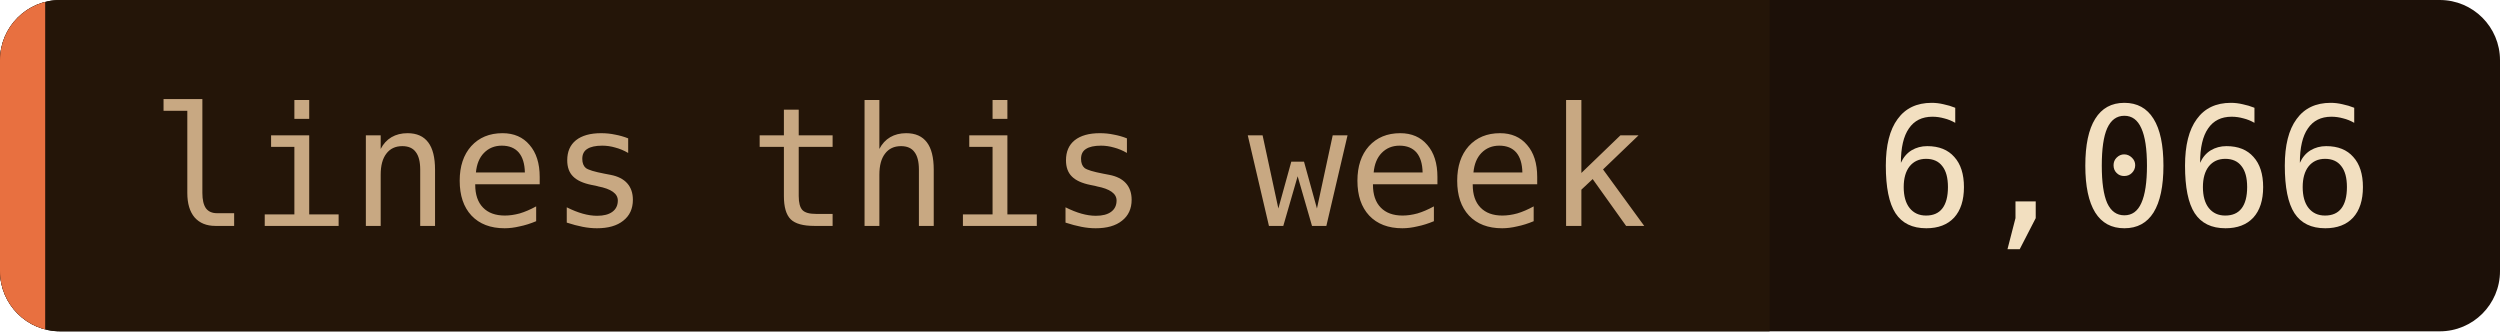
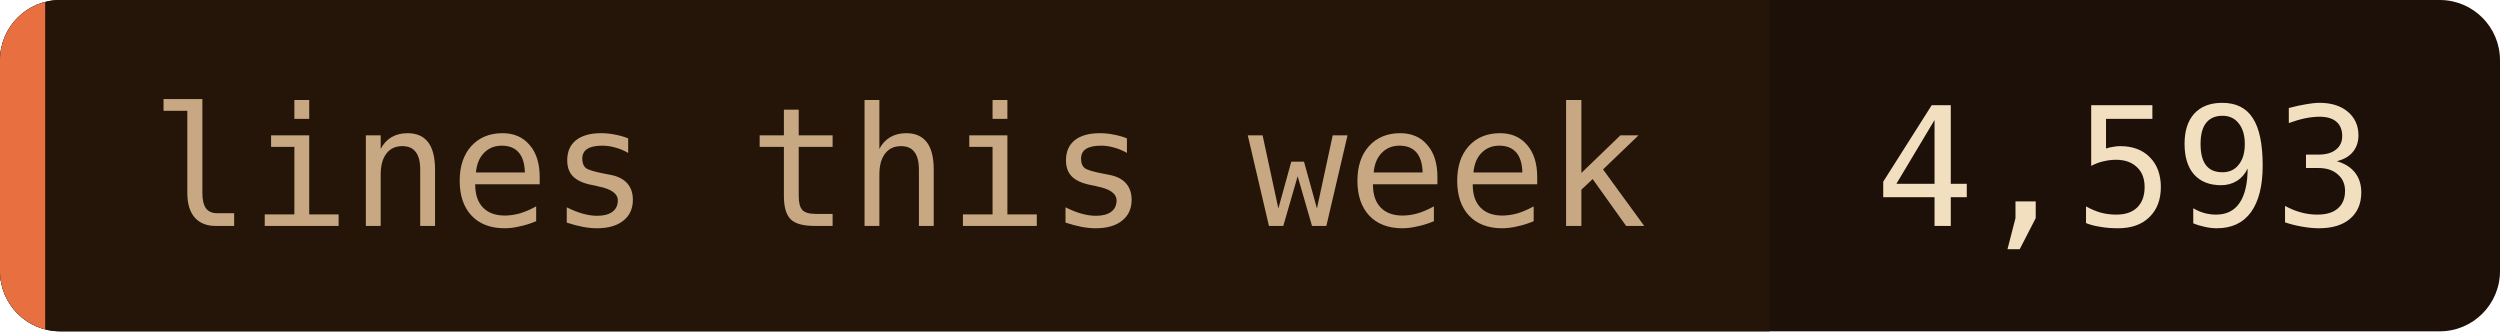
- <svg xmlns="http://www.w3.org/2000/svg" width="166" height="22" role="img" aria-label="lines this week: 6,066">
+ <svg xmlns="http://www.w3.org/2000/svg" width="166" height="22" role="img" aria-label="lines this week: 4,593">
  <clipPath id="c">
    <rect width="166" height="22" rx="4" />
  </clipPath>
  <g clip-path="url(#c)">
    <rect width="166" height="22" fill="#1c1008" />
    <rect width="117.5" height="22" fill="#241508" />
    <rect width="3" height="22" fill="#e87040" />
  </g>
  <g font-family="'JetBrains Mono', 'Fira Code', ui-monospace, SFMono-Regular, Menlo, monospace" font-size="11">
    <text x="10" y="15" fill="#c8a882">lines this week</text>
-     <text x="124.5" y="15" fill="#f2dfc0">6,066</text>
+     <text x="124.5" y="15" fill="#f2dfc0">4,593</text>
  </g>
</svg>
